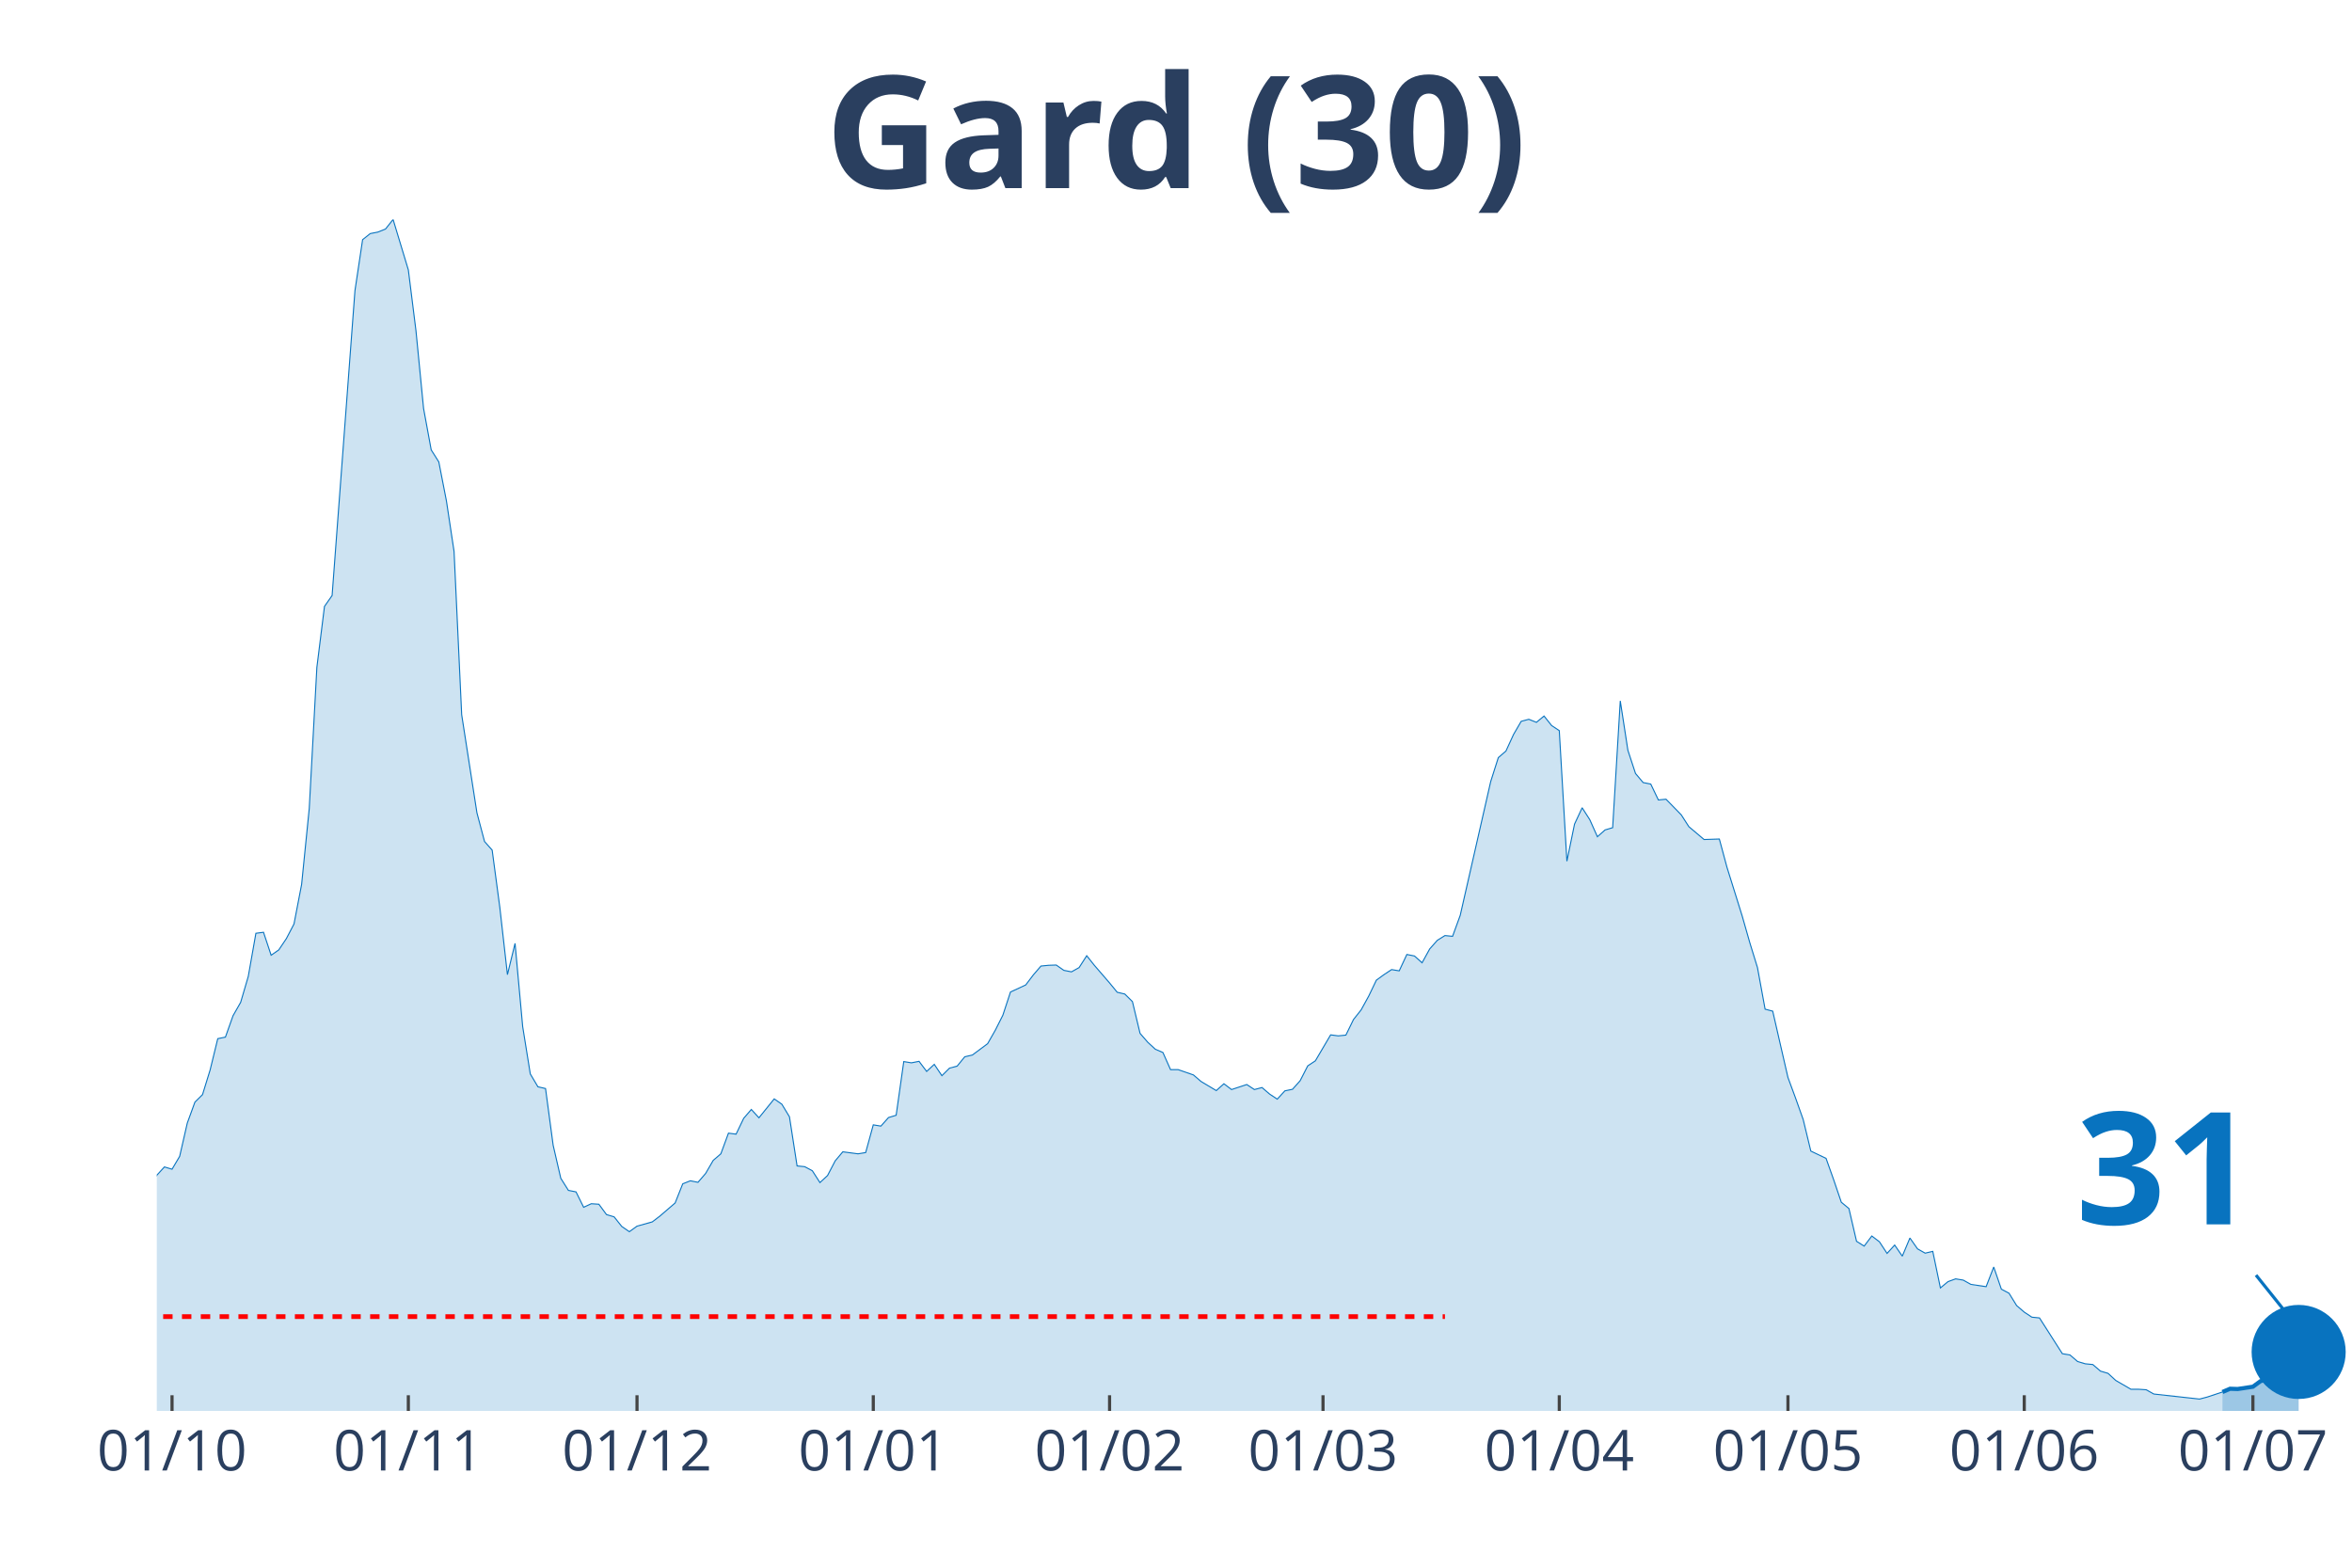
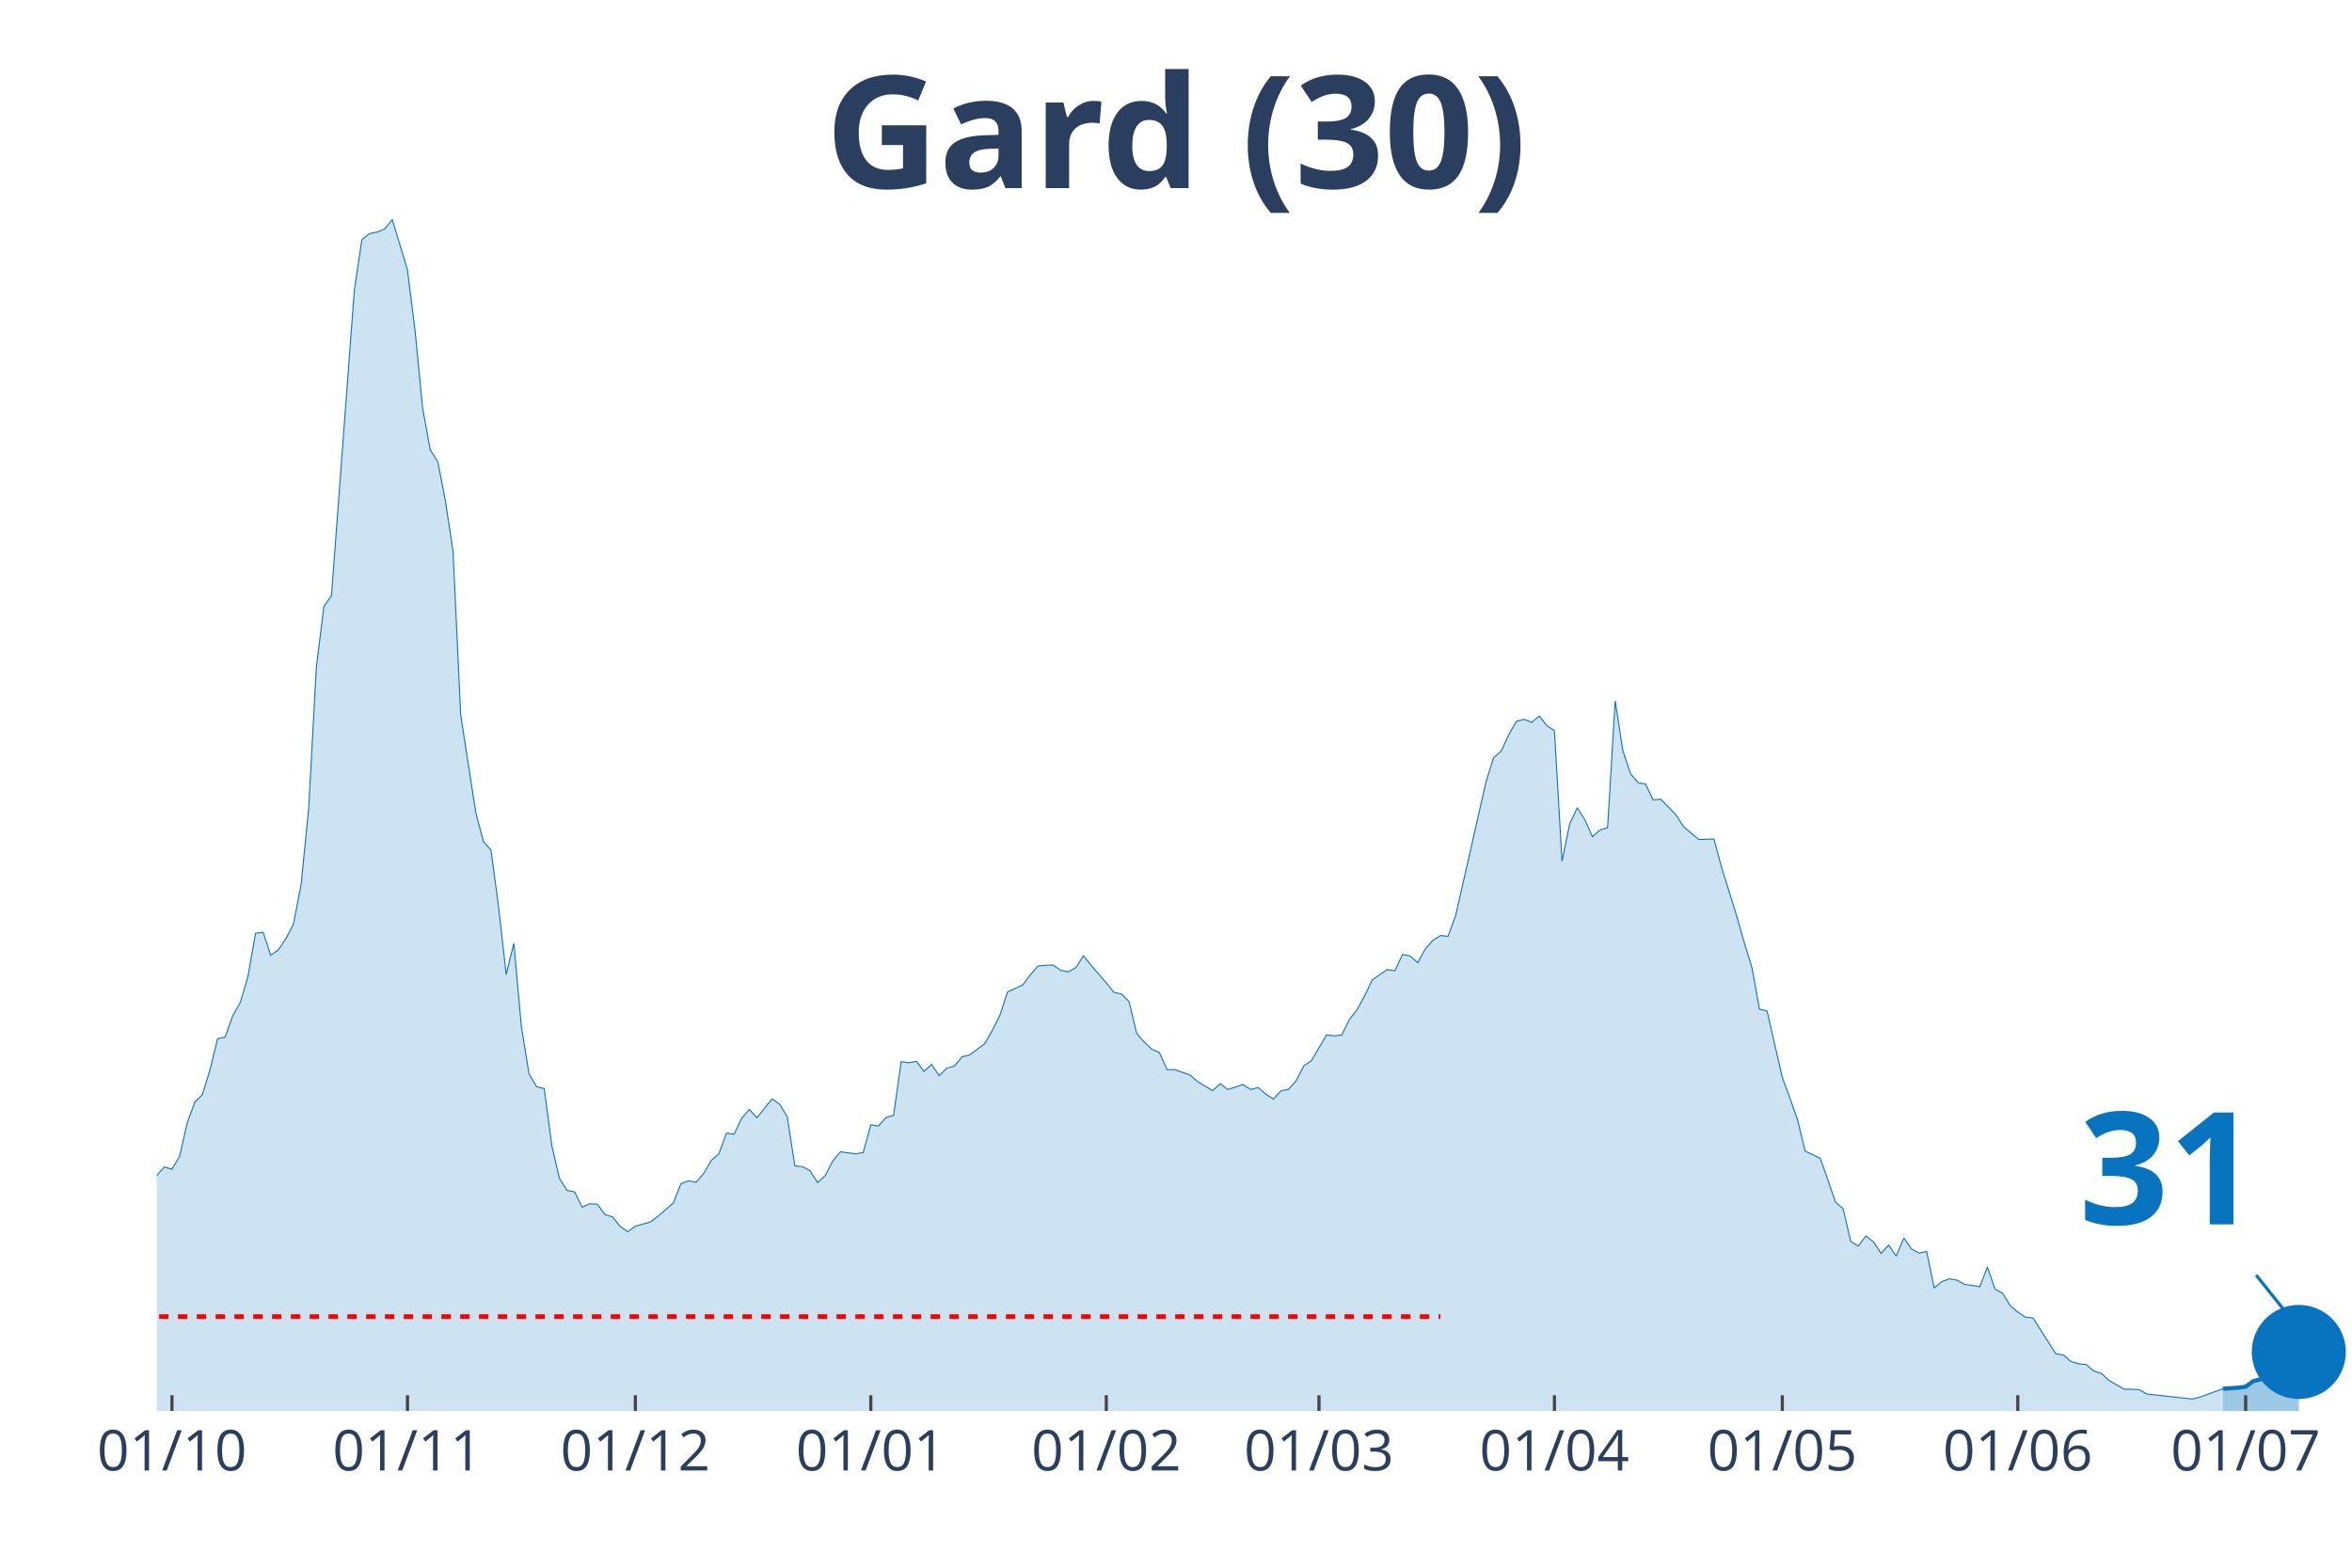
<svg xmlns="http://www.w3.org/2000/svg" class="main-svg" width="1125" height="750" style="" viewBox="0 0 750 500">
  <rect x="0" y="0" width="750" height="500" style="fill: rgb(0, 0, 0); fill-opacity: 0;" />
-   <defs id="defs-4fe964">
+   <defs id="defs-7cfcc0">
    <g class="clips">
-       <clipPath id="clip4fe964xyplot" class="plotclip">
+       <clipPath id="clip7cfcc0xyplot" class="plotclip">
        <rect width="700" height="380" />
      </clipPath>
-       <clipPath class="axesclip" id="clip4fe964x">
+       <clipPath class="axesclip" id="clip7cfcc0x">
        <rect x="50" y="0" width="700" height="500" />
      </clipPath>
-       <clipPath class="axesclip" id="clip4fe964y">
+       <clipPath class="axesclip" id="clip7cfcc0y">
        <rect x="0" y="70" width="750" height="380" />
      </clipPath>
-       <clipPath class="axesclip" id="clip4fe964xy">
+       <clipPath class="axesclip" id="clip7cfcc0xy">
        <rect x="50" y="70" width="700" height="380" />
      </clipPath>
    </g>
    <g class="gradients" />
  </defs>
  <g class="bglayer">
    <rect class="bg" x="50" y="70" width="700" height="380" style="fill: rgb(0, 0, 0); fill-opacity: 0; stroke-width: 0;" />
  </g>
  <g class="layer-below">
    <g class="imagelayer" />
    <g class="shapelayer" />
  </g>
  <g class="cartesianlayer">
    <g class="subplot xy">
      <g class="layer-subplot">
        <g class="shapelayer" />
        <g class="imagelayer" />
      </g>
      <g class="gridlayer">
        <g class="x">
-           <path class="xgrid crisp" transform="translate(54.86,0)" d="M0,70v380" style="stroke: rgb(255, 255, 255); stroke-opacity: 1; stroke-width: 1px;" />
-           <path class="xgrid crisp" transform="translate(130.21,0)" d="M0,70v380" style="stroke: rgb(255, 255, 255); stroke-opacity: 1; stroke-width: 1px;" />
-           <path class="xgrid crisp" transform="translate(203.13,0)" d="M0,70v380" style="stroke: rgb(255, 255, 255); stroke-opacity: 1; stroke-width: 1px;" />
-           <path class="xgrid crisp" transform="translate(278.47,0)" d="M0,70v380" style="stroke: rgb(255, 255, 255); stroke-opacity: 1; stroke-width: 1px;" />
-           <path class="xgrid crisp" transform="translate(353.82,0)" d="M0,70v380" style="stroke: rgb(255, 255, 255); stroke-opacity: 1; stroke-width: 1px;" />
-           <path class="xgrid crisp" transform="translate(421.88,0)" d="M0,70v380" style="stroke: rgb(255, 255, 255); stroke-opacity: 1; stroke-width: 1px;" />
-           <path class="xgrid crisp" transform="translate(497.22,0)" d="M0,70v380" style="stroke: rgb(255, 255, 255); stroke-opacity: 1; stroke-width: 1px;" />
-           <path class="xgrid crisp" transform="translate(570.14,0)" d="M0,70v380" style="stroke: rgb(255, 255, 255); stroke-opacity: 1; stroke-width: 1px;" />
-           <path class="xgrid crisp" transform="translate(645.49,0)" d="M0,70v380" style="stroke: rgb(255, 255, 255); stroke-opacity: 1; stroke-width: 1px;" />
-           <path class="xgrid crisp" transform="translate(718.4,0)" d="M0,70v380" style="stroke: rgb(255, 255, 255); stroke-opacity: 1; stroke-width: 1px;" />
+           <path class="xgrid crisp" transform="translate(54.84,0)" d="M0,70v380" style="stroke: rgb(255, 255, 255); stroke-opacity: 1; stroke-width: 1px;" />
+           <path class="xgrid crisp" transform="translate(129.93,0)" d="M0,70v380" style="stroke: rgb(255, 255, 255); stroke-opacity: 1; stroke-width: 1px;" />
+           <path class="xgrid crisp" transform="translate(202.6,0)" d="M0,70v380" style="stroke: rgb(255, 255, 255); stroke-opacity: 1; stroke-width: 1px;" />
+           <path class="xgrid crisp" transform="translate(277.68,0)" d="M0,70v380" style="stroke: rgb(255, 255, 255); stroke-opacity: 1; stroke-width: 1px;" />
+           <path class="xgrid crisp" transform="translate(352.77,0)" d="M0,70v380" style="stroke: rgb(255, 255, 255); stroke-opacity: 1; stroke-width: 1px;" />
+           <path class="xgrid crisp" transform="translate(420.59,0)" d="M0,70v380" style="stroke: rgb(255, 255, 255); stroke-opacity: 1; stroke-width: 1px;" />
+           <path class="xgrid crisp" transform="translate(495.67,0)" d="M0,70v380" style="stroke: rgb(255, 255, 255); stroke-opacity: 1; stroke-width: 1px;" />
+           <path class="xgrid crisp" transform="translate(568.34,0)" d="M0,70v380" style="stroke: rgb(255, 255, 255); stroke-opacity: 1; stroke-width: 1px;" />
+           <path class="xgrid crisp" transform="translate(643.43,0)" d="M0,70v380" style="stroke: rgb(255, 255, 255); stroke-opacity: 1; stroke-width: 1px;" />
+           <path class="xgrid crisp" transform="translate(716.09,0)" d="M0,70v380" style="stroke: rgb(255, 255, 255); stroke-opacity: 1; stroke-width: 1px;" />
        </g>
        <g class="y" />
      </g>
      <g class="zerolinelayer" />
      <path class="xlines-below" />
      <path class="ylines-below" />
      <g class="overlines-below" />
      <g class="xaxislayer-below" />
      <g class="yaxislayer-below" />
      <g class="overaxes-below" />
-       <g class="plot" transform="translate(50, 70)" clip-path="url('#clip4fe964xyplot')">
+       <g class="plot" transform="translate(50, 70)" clip-path="url('#clip7cfcc0xyplot')">
        <g class="scatterlayer mlayer">
-           <g class="trace scatter trace6dcdaf" style="stroke-miterlimit: 2;">
+           <g class="trace scatter trace8811e5" style="stroke-miterlimit: 2;">
            <g class="fills">
              <g>
-                 <path class="js-fill" d="M658.68,380L-330.56,380L-330.56,374.45L-320.83,375.74L-318.4,375.58L-291.67,376.14L-289.24,375.82L-277.08,371.16L-274.65,370.59L-267.36,369.71L-264.93,369.79L-252.78,377.27L-250.35,377.19L-226.04,376.54L-223.61,376.54L-179.86,378.07L-177.43,376.7L-165.28,373.65L-162.85,372.93L-153.12,373.73L-150.69,373.65L-131.25,370.27L-128.82,368.99L-121.53,365.85L-119.1,363.12L-111.81,362.39L-109.37,359.58L-104.51,356.2L-102.08,355.88L-92.36,351.38L-89.93,351.78L-80.21,350.1L-77.78,348.65L-75.35,347.92L-72.92,344.31L-68.06,338.84L-65.62,337.72L-58.33,333.94L-55.9,335.38L-51.04,332.01L-48.61,332.81L-46.18,333.45L-43.75,331.85L-41.32,332.41L-38.89,328.23L-36.46,327.26L-34.03,324.45L-31.6,322.04L-29.17,321.8L-26.74,316.73L-24.31,314.56L-21.87,314.16L-19.44,314.88L-17.01,317.14L-14.58,316.17L-12.15,315.05L-9.72,316.17L-4.86,318.02L-2.43,311.51L0,304.84L2.43,302.18L4.86,302.91L7.29,298.81L9.72,288.2L12.15,281.52L14.58,279.11L17.01,271.23L19.44,261.27L21.88,260.78L24.31,253.95L26.74,249.69L29.17,241.41L31.6,227.66L34.03,227.34L36.46,234.66L38.89,232.97L41.32,229.35L43.75,224.69L46.18,212.07L48.61,187.87L51.04,142.85L53.47,123.4L55.9,119.94L63.19,22.67L65.63,6.43L68.06,4.5L70.49,4.02L72.92,3.05L75.35,0L80.21,16.08L82.64,35.45L85.07,60.29L87.5,73.48L89.93,77.33L92.36,89.79L94.79,105.87L97.22,157.96L102.08,189.24L104.51,198.4L106.94,201.13L109.38,219.38L111.81,240.85L114.24,230.88L116.67,257.41L119.1,272.52L121.53,276.62L123.96,277.18L126.39,295.27L128.82,305.8L131.25,309.66L133.68,310.14L136.11,315.05L138.54,313.92L140.97,314.08L143.4,317.38L145.83,318.1L148.26,321.16L150.69,322.84L153.13,321.07L157.99,319.71L160.42,317.86L165.28,313.68L167.71,307.57L170.14,306.6L172.57,307.09L175,304.27L177.43,300.09L179.86,298L182.29,291.41L184.72,291.73L187.15,286.67L189.58,283.85L192.01,286.51L196.88,280.48L199.31,282.17L201.74,286.19L204.17,301.86L206.6,302.1L209.03,303.39L211.46,307.17L213.89,304.92L216.32,300.25L218.75,297.36L223.61,298L226.04,297.6L228.47,288.76L230.9,289.16L233.33,286.43L235.76,285.7L238.19,268.58L240.63,268.98L243.06,268.5L245.49,271.72L247.92,269.46L250.35,273.08L252.78,270.67L255.21,270.03L257.64,267.05L260.07,266.49L264.93,262.87L267.36,258.61L269.79,253.79L272.22,246.39L277.08,244.14L279.51,240.93L281.94,238.11L284.38,237.87L286.81,237.79L289.24,239.48L291.67,239.96L294.1,238.6L296.53,234.82L298.96,237.87L303.82,243.5L306.25,246.47L308.68,247.04L311.11,249.45L313.54,259.58L315.97,262.39L318.4,264.64L320.83,265.69L323.26,271.15L325.69,271.15L330.56,272.84L332.99,274.93L337.85,277.83L340.28,275.65L342.71,277.5L345.14,276.7L347.57,275.9L350,277.5L352.43,276.86L354.86,278.95L357.29,280.56L359.72,277.91L362.15,277.42L364.58,274.69L367.01,269.95L369.44,268.34L374.31,260.06L376.74,260.38L379.17,260.14L381.6,255.16L384.03,252.1L386.46,247.68L388.89,242.61L391.32,240.85L393.75,239.24L396.18,239.64L398.61,234.42L401.04,234.9L403.47,237.07L405.9,232.65L408.33,229.91L410.76,228.39L413.19,228.63L415.63,221.95L425.35,179.27L427.78,171.63L430.21,169.54L432.64,164.24L435.07,160.06L437.5,159.41L439.93,160.38L442.36,158.37L444.79,161.42L447.22,163.03L449.65,204.67L452.08,192.85L454.51,187.63L456.94,191.41L459.38,196.87L461.81,194.7L464.24,193.98L466.67,153.54L469.1,169.3L471.53,176.7L473.96,179.59L476.39,180.07L478.82,185.14L481.25,184.9L486.11,189.88L488.54,193.66L493.4,197.76L495.83,197.68L498.26,197.6L500.69,206.6L505.56,222.2L507.99,230.72L510.42,238.6L512.85,251.86L515.28,252.5L517.71,263.11L520.14,273.65L522.57,280.24L525,287.07L527.43,297.12L532.29,299.45L534.72,306.28L537.15,313.44L539.58,315.45L542.01,325.9L544.44,327.43L546.88,324.21L549.31,326.06L551.74,329.76L554.17,327.1L556.6,330.64L559.03,324.85L561.46,328.31L563.89,329.68L566.32,329.11L568.75,340.77L571.18,338.76L573.61,337.88L576.04,338.28L578.47,339.64L583.33,340.37L585.76,334.1L588.19,341.17L590.63,342.46L593.06,346.4L595.49,348.49L597.92,350.1L600.35,350.34L607.64,361.75L610.07,362.15L612.5,364.24L614.93,364.97L617.36,365.21L619.79,367.3L622.22,368.02L624.65,370.27L629.51,373.09L631.94,373.09L634.38,373.25L636.81,374.61L651.39,376.22L653.82,375.58L658.68,373.97" style="fill: rgb(8, 115, 191); fill-opacity: 0.2; stroke-width: 0;" />
+                 <path class="js-fill" d="M658.82,380L-329.41,380L-329.41,374.45L-319.72,375.74L-317.3,375.58L-290.66,376.14L-288.24,375.82L-276.12,371.16L-273.7,370.59L-266.44,369.71L-264.01,369.79L-251.9,377.27L-249.48,377.19L-225.26,376.54L-222.84,376.54L-179.24,378.07L-176.82,376.7L-164.71,373.65L-162.28,372.93L-152.6,373.73L-150.17,373.65L-130.8,370.27L-128.37,368.99L-121.11,365.85L-118.69,363.12L-111.42,362.39L-109,359.58L-104.15,356.2L-101.73,355.88L-92.04,351.38L-89.62,351.78L-79.93,350.1L-77.51,348.65L-75.09,347.92L-72.66,344.31L-67.82,338.84L-65.4,337.72L-58.13,333.94L-55.71,335.38L-50.87,332.01L-48.44,332.81L-46.02,333.45L-43.6,331.85L-41.18,332.41L-38.75,328.23L-36.33,327.26L-33.91,324.45L-31.49,322.04L-29.07,321.8L-26.64,316.73L-24.22,314.56L-21.8,314.16L-19.38,314.88L-16.96,317.14L-14.53,316.17L-12.11,315.05L-9.69,316.17L-4.84,318.02L-2.42,311.51L0,304.84L2.42,302.18L4.84,302.91L7.27,298.81L9.69,288.2L12.11,281.52L14.53,279.11L16.96,271.23L19.38,261.27L21.8,260.78L24.22,253.95L26.64,249.69L29.07,241.41L31.49,227.66L33.91,227.34L36.33,234.66L38.75,232.97L41.18,229.35L43.6,224.69L46.02,212.07L48.44,187.87L50.87,142.85L53.29,123.4L55.71,119.94L62.98,22.67L65.4,6.43L67.82,4.5L70.24,4.02L72.66,3.05L75.09,0L79.93,16.08L82.35,35.45L84.78,60.29L87.2,73.48L89.62,77.33L92.04,89.79L94.46,105.87L96.89,157.96L101.73,189.24L104.15,198.4L106.57,201.13L109,219.38L111.42,240.85L113.84,230.88L116.26,257.41L118.69,272.52L121.11,276.62L123.53,277.18L125.95,295.27L128.37,305.8L130.8,309.66L133.22,310.14L135.64,315.05L138.06,313.92L140.48,314.08L142.91,317.38L145.33,318.1L147.75,321.16L150.17,322.84L152.6,321.07L157.44,319.71L159.86,317.86L164.71,313.68L167.13,307.57L169.55,306.6L171.97,307.09L174.39,304.27L176.82,300.09L179.24,298L181.66,291.41L184.08,291.73L186.51,286.67L188.93,283.85L191.35,286.51L196.19,280.48L198.62,282.17L201.04,286.19L203.46,301.86L205.88,302.1L208.3,303.39L210.73,307.17L213.15,304.92L215.57,300.25L217.99,297.36L222.84,298L225.26,297.6L227.68,288.76L230.1,289.16L232.53,286.43L234.95,285.7L237.37,268.58L239.79,268.98L242.21,268.5L244.64,271.72L247.06,269.46L249.48,273.08L251.9,270.67L254.33,270.03L256.75,267.05L259.17,266.49L264.01,262.87L266.44,258.61L268.86,253.79L271.28,246.39L276.12,244.14L278.55,240.93L280.97,238.11L283.39,237.87L285.81,237.79L288.24,239.48L290.66,239.96L293.08,238.6L295.5,234.82L297.92,237.87L302.77,243.5L305.19,246.47L307.61,247.04L310.03,249.45L312.46,259.58L314.88,262.39L317.3,264.64L319.72,265.69L322.15,271.15L324.57,271.15L329.41,272.84L331.83,274.93L336.68,277.83L339.1,275.65L341.52,277.5L343.94,276.7L346.37,275.9L348.79,277.5L351.21,276.86L353.63,278.95L356.06,280.56L358.48,277.91L360.9,277.42L363.32,274.69L365.74,269.95L368.17,268.34L373.01,260.06L375.43,260.38L377.85,260.14L380.28,255.16L382.7,252.1L385.12,247.68L387.54,242.61L389.97,240.85L392.39,239.24L394.81,239.64L397.23,234.42L399.65,234.9L402.08,237.07L404.5,232.65L406.92,229.91L409.34,228.39L411.76,228.63L414.19,221.95L423.88,179.27L426.3,171.63L428.72,169.54L431.14,164.24L433.56,160.06L435.99,159.41L438.41,160.38L440.83,158.37L443.25,161.42L445.67,163.03L448.1,204.67L450.52,192.85L452.94,187.63L455.36,191.41L457.79,196.87L460.21,194.7L462.63,193.98L465.05,153.54L467.47,169.3L469.9,176.7L472.32,179.59L474.74,180.07L477.16,185.14L479.58,184.9L484.43,189.88L486.85,193.66L491.7,197.76L494.12,197.68L496.54,197.6L498.96,206.6L503.81,222.2L506.23,230.72L508.65,238.6L511.07,251.86L513.49,252.5L515.92,263.11L518.34,273.65L520.76,280.24L523.18,287.07L525.61,297.12L530.45,299.45L532.87,306.28L535.29,313.44L537.72,315.45L540.14,325.9L542.56,327.43L544.98,324.21L547.4,326.06L549.83,329.76L552.25,327.1L554.67,330.64L557.09,324.85L559.52,328.31L561.94,329.68L564.36,329.11L566.78,340.77L569.2,338.76L571.63,337.88L574.05,338.28L576.47,339.64L581.31,340.37L583.74,334.1L586.16,341.17L588.58,342.46L591,346.4L593.43,348.49L595.85,350.1L598.27,350.34L605.54,361.75L607.96,362.15L610.38,364.24L612.8,364.97L615.22,365.21L617.65,367.3L620.07,368.02L622.49,370.27L627.34,373.09L629.76,373.09L632.18,373.25L634.6,374.61L649.13,376.22L651.56,375.58L658.82,372.93" style="fill: rgb(8, 115, 191); fill-opacity: 0.2; stroke-width: 0;" />
              </g>
            </g>
            <g class="errorbars" />
            <g class="lines">
-               <path class="js-line" d="M-330.56,374.45L-320.83,375.74L-318.4,375.58L-291.67,376.14L-289.24,375.82L-277.08,371.16L-274.65,370.59L-267.36,369.71L-264.93,369.79L-252.78,377.27L-250.35,377.19L-226.04,376.54L-223.61,376.54L-179.86,378.07L-177.43,376.7L-165.28,373.65L-162.85,372.93L-153.12,373.73L-150.69,373.65L-131.25,370.27L-128.82,368.99L-121.53,365.85L-119.1,363.12L-111.81,362.39L-109.37,359.58L-104.51,356.2L-102.08,355.88L-92.36,351.38L-89.93,351.78L-80.21,350.1L-77.78,348.65L-75.35,347.92L-72.92,344.31L-68.06,338.84L-65.62,337.72L-58.33,333.94L-55.9,335.38L-51.04,332.01L-48.61,332.81L-46.18,333.45L-43.75,331.85L-41.32,332.41L-38.89,328.23L-36.46,327.26L-34.03,324.45L-31.6,322.04L-29.17,321.8L-26.74,316.73L-24.31,314.56L-21.87,314.16L-19.44,314.88L-17.01,317.14L-14.58,316.17L-12.15,315.05L-9.72,316.17L-4.86,318.02L-2.43,311.51L0,304.84L2.43,302.18L4.86,302.91L7.29,298.81L9.72,288.2L12.15,281.52L14.58,279.11L17.01,271.23L19.44,261.27L21.88,260.78L24.31,253.95L26.74,249.69L29.17,241.41L31.6,227.66L34.03,227.34L36.46,234.66L38.89,232.97L41.32,229.35L43.75,224.69L46.18,212.07L48.61,187.87L51.04,142.85L53.47,123.4L55.9,119.94L63.19,22.67L65.63,6.43L68.06,4.5L70.49,4.02L72.92,3.05L75.35,0L80.21,16.08L82.64,35.45L85.07,60.29L87.5,73.48L89.93,77.33L92.36,89.79L94.79,105.87L97.22,157.96L102.08,189.24L104.51,198.4L106.94,201.13L109.38,219.38L111.81,240.85L114.24,230.88L116.67,257.41L119.1,272.52L121.53,276.62L123.96,277.18L126.39,295.27L128.82,305.8L131.25,309.66L133.68,310.14L136.11,315.05L138.54,313.92L140.97,314.08L143.4,317.38L145.83,318.1L148.26,321.16L150.69,322.84L153.13,321.07L157.99,319.71L160.42,317.86L165.28,313.68L167.71,307.57L170.14,306.6L172.57,307.09L175,304.27L177.43,300.09L179.86,298L182.29,291.41L184.72,291.73L187.15,286.67L189.58,283.85L192.01,286.51L196.88,280.48L199.31,282.17L201.74,286.19L204.17,301.86L206.6,302.1L209.03,303.39L211.46,307.17L213.89,304.92L216.32,300.25L218.75,297.36L223.61,298L226.04,297.6L228.47,288.76L230.9,289.16L233.33,286.43L235.76,285.7L238.19,268.58L240.63,268.98L243.06,268.5L245.49,271.72L247.92,269.46L250.35,273.08L252.78,270.67L255.21,270.03L257.64,267.05L260.07,266.49L264.93,262.87L267.36,258.61L269.79,253.79L272.22,246.39L277.08,244.14L279.51,240.93L281.94,238.11L284.38,237.87L286.81,237.79L289.24,239.48L291.67,239.96L294.1,238.6L296.53,234.82L298.96,237.87L303.82,243.5L306.25,246.47L308.68,247.04L311.11,249.45L313.54,259.58L315.97,262.39L318.4,264.64L320.83,265.69L323.26,271.15L325.69,271.15L330.56,272.84L332.99,274.93L337.85,277.83L340.28,275.65L342.71,277.5L345.14,276.7L347.57,275.9L350,277.5L352.43,276.86L354.86,278.95L357.29,280.56L359.72,277.91L362.15,277.42L364.58,274.69L367.01,269.95L369.44,268.34L374.31,260.06L376.74,260.38L379.17,260.14L381.6,255.16L384.03,252.1L386.46,247.68L388.89,242.61L391.32,240.85L393.75,239.24L396.18,239.64L398.61,234.42L401.04,234.9L403.47,237.07L405.9,232.65L408.33,229.91L410.76,228.39L413.19,228.63L415.63,221.95L425.35,179.27L427.78,171.63L430.21,169.54L432.64,164.24L435.07,160.06L437.5,159.41L439.93,160.38L442.36,158.37L444.79,161.42L447.22,163.03L449.65,204.67L452.08,192.85L454.51,187.63L456.94,191.41L459.38,196.87L461.81,194.7L464.24,193.98L466.67,153.54L469.1,169.3L471.53,176.7L473.96,179.59L476.39,180.07L478.82,185.14L481.25,184.9L486.11,189.88L488.54,193.66L493.4,197.76L495.83,197.68L498.26,197.6L500.69,206.6L505.56,222.2L507.99,230.72L510.42,238.6L512.85,251.86L515.28,252.5L517.71,263.11L520.14,273.65L522.57,280.24L525,287.07L527.43,297.12L532.29,299.45L534.72,306.28L537.15,313.44L539.58,315.45L542.01,325.9L544.44,327.43L546.88,324.21L549.31,326.06L551.74,329.76L554.17,327.1L556.6,330.64L559.03,324.85L561.46,328.31L563.89,329.68L566.32,329.11L568.75,340.77L571.18,338.76L573.61,337.88L576.04,338.28L578.47,339.64L583.33,340.37L585.76,334.1L588.19,341.17L590.63,342.46L593.06,346.4L595.49,348.49L597.92,350.1L600.35,350.34L607.64,361.75L610.07,362.15L612.5,364.24L614.93,364.97L617.36,365.21L619.79,367.3L622.22,368.02L624.65,370.27L629.51,373.09L631.94,373.09L634.38,373.25L636.81,374.61L651.39,376.22L653.82,375.58L658.68,373.97" style="vector-effect: non-scaling-stroke; fill: none; stroke: rgb(8, 115, 191); stroke-opacity: 1; stroke-width: 0.5px; opacity: 1;" />
+               <path class="js-line" d="M-329.41,374.45L-319.72,375.74L-317.3,375.58L-290.66,376.14L-288.24,375.82L-276.12,371.16L-273.7,370.59L-266.44,369.71L-264.01,369.79L-251.9,377.27L-249.48,377.19L-225.26,376.54L-222.84,376.54L-179.24,378.07L-176.82,376.7L-164.71,373.65L-162.28,372.93L-152.6,373.73L-150.17,373.65L-130.8,370.27L-128.37,368.99L-121.11,365.85L-118.69,363.12L-111.42,362.39L-109,359.58L-104.15,356.2L-101.73,355.88L-92.04,351.38L-89.62,351.78L-79.93,350.1L-77.51,348.65L-75.09,347.92L-72.66,344.31L-67.82,338.84L-65.4,337.72L-58.13,333.94L-55.71,335.38L-50.87,332.01L-48.44,332.81L-46.02,333.45L-43.6,331.85L-41.18,332.41L-38.75,328.23L-36.33,327.26L-33.91,324.45L-31.49,322.04L-29.07,321.8L-26.64,316.73L-24.22,314.56L-21.8,314.16L-19.38,314.88L-16.96,317.14L-14.53,316.17L-12.11,315.05L-9.69,316.17L-4.84,318.02L-2.42,311.51L0,304.84L2.42,302.18L4.84,302.91L7.27,298.81L9.69,288.2L12.11,281.52L14.53,279.11L16.96,271.23L19.38,261.27L21.8,260.78L24.22,253.95L26.64,249.69L29.07,241.41L31.49,227.66L33.91,227.34L36.33,234.66L38.75,232.97L41.18,229.35L43.6,224.69L46.02,212.07L48.44,187.87L50.87,142.85L53.29,123.4L55.71,119.94L62.98,22.67L65.4,6.43L67.82,4.5L70.24,4.02L72.66,3.05L75.09,0L79.93,16.08L82.35,35.45L84.78,60.29L87.2,73.48L89.62,77.33L92.04,89.79L94.46,105.87L96.89,157.96L101.73,189.24L104.15,198.4L106.57,201.13L109,219.38L111.42,240.85L113.84,230.88L116.26,257.41L118.69,272.52L121.11,276.62L123.53,277.18L125.95,295.27L128.37,305.8L130.8,309.66L133.22,310.14L135.64,315.05L138.06,313.92L140.48,314.08L142.91,317.38L145.33,318.1L147.75,321.16L150.17,322.84L152.6,321.07L157.44,319.71L159.86,317.86L164.71,313.68L167.13,307.57L169.55,306.6L171.97,307.09L174.39,304.27L176.82,300.09L179.24,298L181.66,291.41L184.08,291.73L186.51,286.67L188.93,283.85L191.35,286.51L196.19,280.48L198.62,282.17L201.04,286.19L203.46,301.86L205.88,302.1L208.3,303.39L210.73,307.17L213.15,304.92L215.57,300.25L217.99,297.36L222.84,298L225.26,297.6L227.68,288.76L230.1,289.16L232.53,286.43L234.95,285.7L237.37,268.58L239.79,268.98L242.21,268.5L244.64,271.72L247.06,269.46L249.48,273.08L251.9,270.67L254.33,270.03L256.75,267.05L259.17,266.49L264.01,262.87L266.44,258.61L268.86,253.79L271.28,246.39L276.12,244.14L278.55,240.93L280.97,238.11L283.39,237.87L285.81,237.79L288.24,239.48L290.66,239.96L293.08,238.6L295.5,234.82L297.92,237.87L302.77,243.5L305.19,246.47L307.61,247.04L310.03,249.45L312.46,259.58L314.88,262.39L317.3,264.64L319.72,265.69L322.15,271.15L324.57,271.15L329.41,272.84L331.83,274.93L336.68,277.83L339.1,275.65L341.52,277.5L343.94,276.7L346.37,275.9L348.79,277.5L351.21,276.86L353.63,278.95L356.06,280.56L358.48,277.91L360.9,277.42L363.32,274.69L365.74,269.95L368.17,268.34L373.01,260.06L375.43,260.38L377.85,260.14L380.28,255.16L382.7,252.1L385.12,247.68L387.54,242.61L389.97,240.85L392.39,239.24L394.81,239.64L397.23,234.42L399.65,234.9L402.08,237.07L404.5,232.65L406.92,229.91L409.34,228.39L411.76,228.63L414.19,221.95L423.88,179.27L426.3,171.63L428.72,169.54L431.14,164.24L433.56,160.06L435.99,159.41L438.41,160.38L440.83,158.37L443.25,161.42L445.67,163.03L448.1,204.67L450.52,192.85L452.94,187.63L455.36,191.41L457.79,196.87L460.21,194.7L462.63,193.98L465.05,153.54L467.47,169.3L469.9,176.7L472.32,179.59L474.74,180.07L477.16,185.14L479.58,184.9L484.43,189.88L486.85,193.66L491.7,197.76L494.12,197.68L496.54,197.6L498.96,206.6L503.81,222.2L506.23,230.72L508.65,238.6L511.07,251.86L513.49,252.5L515.92,263.11L518.34,273.65L520.76,280.24L523.18,287.07L525.61,297.12L530.45,299.45L532.87,306.28L535.29,313.44L537.72,315.45L540.14,325.9L542.56,327.43L544.98,324.21L547.4,326.06L549.83,329.76L552.25,327.1L554.67,330.64L557.09,324.85L559.52,328.31L561.94,329.68L564.36,329.11L566.78,340.77L569.2,338.76L571.63,337.88L574.05,338.28L576.47,339.64L581.31,340.37L583.74,334.1L586.16,341.17L588.58,342.46L591,346.4L593.43,348.49L595.85,350.1L598.27,350.34L605.54,361.75L607.96,362.15L610.38,364.24L612.8,364.97L615.22,365.21L617.65,367.3L620.07,368.02L622.49,370.27L627.34,373.09L629.76,373.09L632.18,373.25L634.6,374.61L649.13,376.22L651.56,375.58L658.82,372.93" style="vector-effect: non-scaling-stroke; fill: none; stroke: rgb(8, 115, 191); stroke-opacity: 1; stroke-width: 0.5px; opacity: 1;" />
            </g>
            <g class="points" />
            <g class="text" />
          </g>
-           <g class="trace scatter tracef6ad62" style="stroke-miterlimit: 2;">
+           <g class="trace scatter trace40e2fe" style="stroke-miterlimit: 2;">
            <g class="fills">
              <g>
-                 <path class="js-fill" d="M682.99,380L658.68,380L658.68,373.97L661.11,372.93L663.54,373.01L668.4,372.28L670.83,370.51L673.26,369.87L675.69,367.78L682.99,361.19" style="fill: rgb(8, 115, 191); fill-opacity: 0.4; stroke-width: 0;" />
+                 <path class="js-fill" d="M683.04,380L658.82,380L658.82,372.93L663.67,372.6L666.09,372.28L668.51,370.51L670.93,369.87L680.62,361.19L683.04,361.19" style="fill: rgb(8, 115, 191); fill-opacity: 0.4; stroke-width: 0;" />
              </g>
            </g>
            <g class="errorbars" />
            <g class="lines">
-               <path class="js-line" d="M658.68,373.97L661.11,372.93L663.54,373.01L668.4,372.28L670.83,370.51L673.26,369.87L675.69,367.78L682.99,361.19" style="vector-effect: non-scaling-stroke; fill: none; stroke: rgb(8, 115, 191); stroke-opacity: 1; stroke-width: 2px; opacity: 1;" />
+               <path class="js-line" d="M658.82,372.93L663.67,372.6L666.09,372.28L668.51,370.51L670.93,369.87L680.62,361.19L683.04,361.19" style="vector-effect: non-scaling-stroke; fill: none; stroke: rgb(8, 115, 191); stroke-opacity: 1; stroke-width: 2px; opacity: 1;" />
            </g>
            <g class="points" />
            <g class="text" />
          </g>
-           <g class="trace scatter traced822b8" style="stroke-miterlimit: 2; opacity: 1;">
+           <g class="trace scatter trace0d6b13" style="stroke-miterlimit: 2; opacity: 1;">
            <g class="fills" />
            <g class="errorbars" />
            <g class="lines" />
            <g class="points">
-               <path class="point" transform="translate(682.99,361.19)" d="M15,0A15,15 0 1,1 0,-15A15,15 0 0,1 15,0Z" style="opacity: 1; stroke-width: 0px; fill: rgb(8, 115, 191); fill-opacity: 1;" />
+               <path class="point" transform="translate(683.04,361.19)" d="M15,0A15,15 0 1,1 0,-15A15,15 0 0,1 15,0Z" style="opacity: 1; stroke-width: 0px; fill: rgb(8, 115, 191); fill-opacity: 1;" />
            </g>
            <g class="text" />
          </g>
        </g>
      </g>
      <g class="overplot" />
      <path class="xlines-above crisp" style="fill: none; stroke-width: 1px; stroke: rgb(0, 0, 0); stroke-opacity: 0;" d="" />
      <path class="ylines-above crisp" style="fill: none;" d="M0,0" />
      <g class="overlines-above" />
      <g class="xaxislayer-above">
-         <path class="xtick ticks crisp" d="M0,450v-5" transform="translate(54.86,0)" style="stroke: rgb(68, 68, 68); stroke-opacity: 1; stroke-width: 1px;" />
-         <path class="xtick ticks crisp" d="M0,450v-5" transform="translate(130.21,0)" style="stroke: rgb(68, 68, 68); stroke-opacity: 1; stroke-width: 1px;" />
-         <path class="xtick ticks crisp" d="M0,450v-5" transform="translate(203.13,0)" style="stroke: rgb(68, 68, 68); stroke-opacity: 1; stroke-width: 1px;" />
-         <path class="xtick ticks crisp" d="M0,450v-5" transform="translate(278.47,0)" style="stroke: rgb(68, 68, 68); stroke-opacity: 1; stroke-width: 1px;" />
-         <path class="xtick ticks crisp" d="M0,450v-5" transform="translate(353.82,0)" style="stroke: rgb(68, 68, 68); stroke-opacity: 1; stroke-width: 1px;" />
-         <path class="xtick ticks crisp" d="M0,450v-5" transform="translate(421.88,0)" style="stroke: rgb(68, 68, 68); stroke-opacity: 1; stroke-width: 1px;" />
-         <path class="xtick ticks crisp" d="M0,450v-5" transform="translate(497.22,0)" style="stroke: rgb(68, 68, 68); stroke-opacity: 1; stroke-width: 1px;" />
-         <path class="xtick ticks crisp" d="M0,450v-5" transform="translate(570.14,0)" style="stroke: rgb(68, 68, 68); stroke-opacity: 1; stroke-width: 1px;" />
-         <path class="xtick ticks crisp" d="M0,450v-5" transform="translate(645.49,0)" style="stroke: rgb(68, 68, 68); stroke-opacity: 1; stroke-width: 1px;" />
-         <path class="xtick ticks crisp" d="M0,450v-5" transform="translate(718.4,0)" style="stroke: rgb(68, 68, 68); stroke-opacity: 1; stroke-width: 1px;" />
+         <path class="xtick ticks crisp" d="M0,450v-5" transform="translate(54.84,0)" style="stroke: rgb(68, 68, 68); stroke-opacity: 1; stroke-width: 1px;" />
+         <path class="xtick ticks crisp" d="M0,450v-5" transform="translate(129.93,0)" style="stroke: rgb(68, 68, 68); stroke-opacity: 1; stroke-width: 1px;" />
+         <path class="xtick ticks crisp" d="M0,450v-5" transform="translate(202.6,0)" style="stroke: rgb(68, 68, 68); stroke-opacity: 1; stroke-width: 1px;" />
+         <path class="xtick ticks crisp" d="M0,450v-5" transform="translate(277.68,0)" style="stroke: rgb(68, 68, 68); stroke-opacity: 1; stroke-width: 1px;" />
+         <path class="xtick ticks crisp" d="M0,450v-5" transform="translate(352.77,0)" style="stroke: rgb(68, 68, 68); stroke-opacity: 1; stroke-width: 1px;" />
+         <path class="xtick ticks crisp" d="M0,450v-5" transform="translate(420.59,0)" style="stroke: rgb(68, 68, 68); stroke-opacity: 1; stroke-width: 1px;" />
+         <path class="xtick ticks crisp" d="M0,450v-5" transform="translate(495.67,0)" style="stroke: rgb(68, 68, 68); stroke-opacity: 1; stroke-width: 1px;" />
+         <path class="xtick ticks crisp" d="M0,450v-5" transform="translate(568.34,0)" style="stroke: rgb(68, 68, 68); stroke-opacity: 1; stroke-width: 1px;" />
+         <path class="xtick ticks crisp" d="M0,450v-5" transform="translate(643.43,0)" style="stroke: rgb(68, 68, 68); stroke-opacity: 1; stroke-width: 1px;" />
+         <path class="xtick ticks crisp" d="M0,450v-5" transform="translate(716.09,0)" style="stroke: rgb(68, 68, 68); stroke-opacity: 1; stroke-width: 1px;" />
        <g class="xtick">
-           <text text-anchor="middle" x="0" y="469" transform="translate(54.86,0)" style="font-family: 'Open Sans', verdana, arial, sans-serif; font-size: 18px; fill: rgb(42, 63, 95); fill-opacity: 1; white-space: pre;">01/10</text>
+           <text text-anchor="middle" x="0" y="469" transform="translate(54.84,0)" style="font-family: 'Open Sans', verdana, arial, sans-serif; font-size: 18px; fill: rgb(42, 63, 95); fill-opacity: 1; white-space: pre;">01/10</text>
        </g>
        <g class="xtick">
-           <text text-anchor="middle" x="0" y="469" transform="translate(130.21,0)" style="font-family: 'Open Sans', verdana, arial, sans-serif; font-size: 18px; fill: rgb(42, 63, 95); fill-opacity: 1; white-space: pre;">01/11</text>
+           <text text-anchor="middle" x="0" y="469" transform="translate(129.93,0)" style="font-family: 'Open Sans', verdana, arial, sans-serif; font-size: 18px; fill: rgb(42, 63, 95); fill-opacity: 1; white-space: pre;">01/11</text>
        </g>
        <g class="xtick">
-           <text text-anchor="middle" x="0" y="469" transform="translate(203.13,0)" style="font-family: 'Open Sans', verdana, arial, sans-serif; font-size: 18px; fill: rgb(42, 63, 95); fill-opacity: 1; white-space: pre;">01/12</text>
+           <text text-anchor="middle" x="0" y="469" transform="translate(202.6,0)" style="font-family: 'Open Sans', verdana, arial, sans-serif; font-size: 18px; fill: rgb(42, 63, 95); fill-opacity: 1; white-space: pre;">01/12</text>
        </g>
        <g class="xtick">
-           <text text-anchor="middle" x="0" y="469" transform="translate(278.47,0)" style="font-family: 'Open Sans', verdana, arial, sans-serif; font-size: 18px; fill: rgb(42, 63, 95); fill-opacity: 1; white-space: pre;">01/01</text>
+           <text text-anchor="middle" x="0" y="469" transform="translate(277.68,0)" style="font-family: 'Open Sans', verdana, arial, sans-serif; font-size: 18px; fill: rgb(42, 63, 95); fill-opacity: 1; white-space: pre;">01/01</text>
        </g>
        <g class="xtick">
-           <text text-anchor="middle" x="0" y="469" transform="translate(353.82,0)" style="font-family: 'Open Sans', verdana, arial, sans-serif; font-size: 18px; fill: rgb(42, 63, 95); fill-opacity: 1; white-space: pre;">01/02</text>
+           <text text-anchor="middle" x="0" y="469" transform="translate(352.77,0)" style="font-family: 'Open Sans', verdana, arial, sans-serif; font-size: 18px; fill: rgb(42, 63, 95); fill-opacity: 1; white-space: pre;">01/02</text>
        </g>
        <g class="xtick">
-           <text text-anchor="middle" x="0" y="469" transform="translate(421.88,0)" style="font-family: 'Open Sans', verdana, arial, sans-serif; font-size: 18px; fill: rgb(42, 63, 95); fill-opacity: 1; white-space: pre;">01/03</text>
+           <text text-anchor="middle" x="0" y="469" transform="translate(420.59,0)" style="font-family: 'Open Sans', verdana, arial, sans-serif; font-size: 18px; fill: rgb(42, 63, 95); fill-opacity: 1; white-space: pre;">01/03</text>
        </g>
        <g class="xtick">
-           <text text-anchor="middle" x="0" y="469" transform="translate(497.22,0)" style="font-family: 'Open Sans', verdana, arial, sans-serif; font-size: 18px; fill: rgb(42, 63, 95); fill-opacity: 1; white-space: pre;">01/04</text>
+           <text text-anchor="middle" x="0" y="469" transform="translate(495.67,0)" style="font-family: 'Open Sans', verdana, arial, sans-serif; font-size: 18px; fill: rgb(42, 63, 95); fill-opacity: 1; white-space: pre;">01/04</text>
        </g>
        <g class="xtick">
-           <text text-anchor="middle" x="0" y="469" transform="translate(570.14,0)" style="font-family: 'Open Sans', verdana, arial, sans-serif; font-size: 18px; fill: rgb(42, 63, 95); fill-opacity: 1; white-space: pre;">01/05</text>
+           <text text-anchor="middle" x="0" y="469" transform="translate(568.34,0)" style="font-family: 'Open Sans', verdana, arial, sans-serif; font-size: 18px; fill: rgb(42, 63, 95); fill-opacity: 1; white-space: pre;">01/05</text>
        </g>
        <g class="xtick">
-           <text text-anchor="middle" x="0" y="469" transform="translate(645.49,0)" style="font-family: 'Open Sans', verdana, arial, sans-serif; font-size: 18px; fill: rgb(42, 63, 95); fill-opacity: 1; white-space: pre;">01/06</text>
+           <text text-anchor="middle" x="0" y="469" transform="translate(643.43,0)" style="font-family: 'Open Sans', verdana, arial, sans-serif; font-size: 18px; fill: rgb(42, 63, 95); fill-opacity: 1; white-space: pre;">01/06</text>
        </g>
        <g class="xtick">
-           <text text-anchor="middle" x="0" y="469" transform="translate(718.4,0)" style="font-family: 'Open Sans', verdana, arial, sans-serif; font-size: 18px; fill: rgb(42, 63, 95); fill-opacity: 1; white-space: pre;">01/07</text>
+           <text text-anchor="middle" x="0" y="469" transform="translate(716.09,0)" style="font-family: 'Open Sans', verdana, arial, sans-serif; font-size: 18px; fill: rgb(42, 63, 95); fill-opacity: 1; white-space: pre;">01/07</text>
        </g>
      </g>
      <g class="yaxislayer-above" />
      <g class="overaxes-above" />
    </g>
  </g>
  <g class="polarlayer" />
  <g class="ternarylayer" />
  <g class="geolayer" />
  <g class="funnelarealayer" />
  <g class="pielayer" />
  <g class="treemaplayer" />
  <g class="sunburstlayer" />
  <g class="glimages" />
-   <defs id="topdefs-4fe964">
+   <defs id="topdefs-7cfcc0">
    <g class="clips" />
  </defs>
  <g class="layer-above">
    <g class="imagelayer" />
    <g class="shapelayer">
-       <path data-index="0" fill-rule="evenodd" d="M-1315.97,419.92L460.76,419.92" clip-path="url('#clip4fe964xy')" style="opacity: 1; stroke: rgb(255, 0, 0); stroke-opacity: 1; fill: rgb(0, 0, 0); fill-opacity: 0; stroke-dasharray: 3px, 3px; stroke-width: 1.5px;" />
+       <path data-index="0" fill-rule="evenodd" d="M-1311.25,419.92L459.34,419.92" clip-path="url('#clip7cfcc0xy')" style="opacity: 1; stroke: rgb(255, 0, 0); stroke-opacity: 1; fill: rgb(0, 0, 0); fill-opacity: 0; stroke-dasharray: 3px, 3px; stroke-width: 1.5px;" />
    </g>
  </g>
  <g class="infolayer">
    <g class="g-gtitle">
      <text class="gtitle" x="375" y="25" text-anchor="middle" dy="0.7em" style="font-family: 'Open Sans', verdana, arial, sans-serif; font-size: 50px; fill: rgb(42, 63, 95); opacity: 1; font-weight: normal; white-space: pre;">
        <tspan style="font-weight:bold">Gard (30)</tspan>
      </text>
    </g>
    <g class="g-xtitle" />
    <g class="annotation" data-index="0" style="opacity: 1;">
-       <g class="annotation-text-g" transform="rotate(0,690.99,371.19)">
-         <g class="cursor-pointer" transform="translate(647, 335)">
+       <g class="annotation-text-g" transform="rotate(0,691.04,371.19)">
+         <g class="cursor-pointer" transform="translate(648, 335)">
          <rect class="bg" x="0.5" y="0.5" width="86" height="71" style="stroke-width: 1px; stroke: rgb(0, 0, 0); stroke-opacity: 0; fill: rgb(255, 255, 255); fill-opacity: 0.6;" />
          <text class="annotation-text" text-anchor="middle" x="43.531" y="55.5" style="font-family: 'Open Sans', verdana, arial, sans-serif; font-size: 50px; fill: rgb(8, 115, 191); fill-opacity: 1; white-space: pre;">
            <tspan style="font-weight:bold">31 </tspan>
          </text>
        </g>
      </g>
      <g class="annotation-arrow-g" style="opacity: 1;">
-         <path d="M719.39,406.69L730.99,421.19" style="stroke-width: 1px; stroke: rgb(8, 115, 191); stroke-opacity: 1; stroke-dasharray: 0px, 0px, 18.569px, 18.569px;" />
+         <path d="M719.44,406.69L731.04,421.19" style="stroke-width: 1px; stroke: rgb(8, 115, 191); stroke-opacity: 1; stroke-dasharray: 0px, 0px, 18.569px, 18.569px;" />
      </g>
    </g>
  </g>
</svg>
